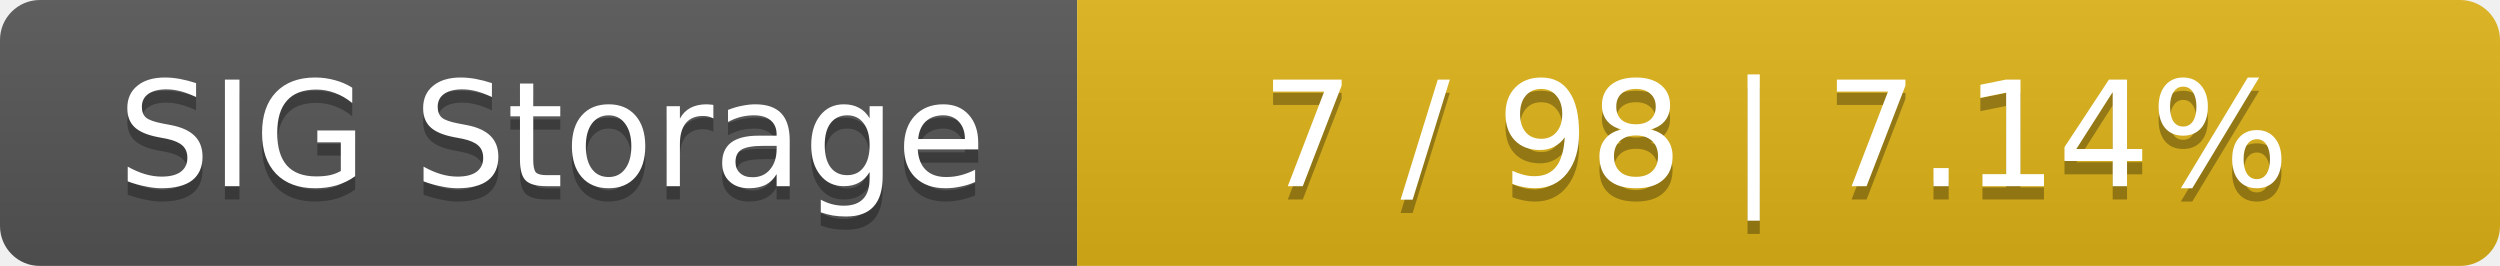
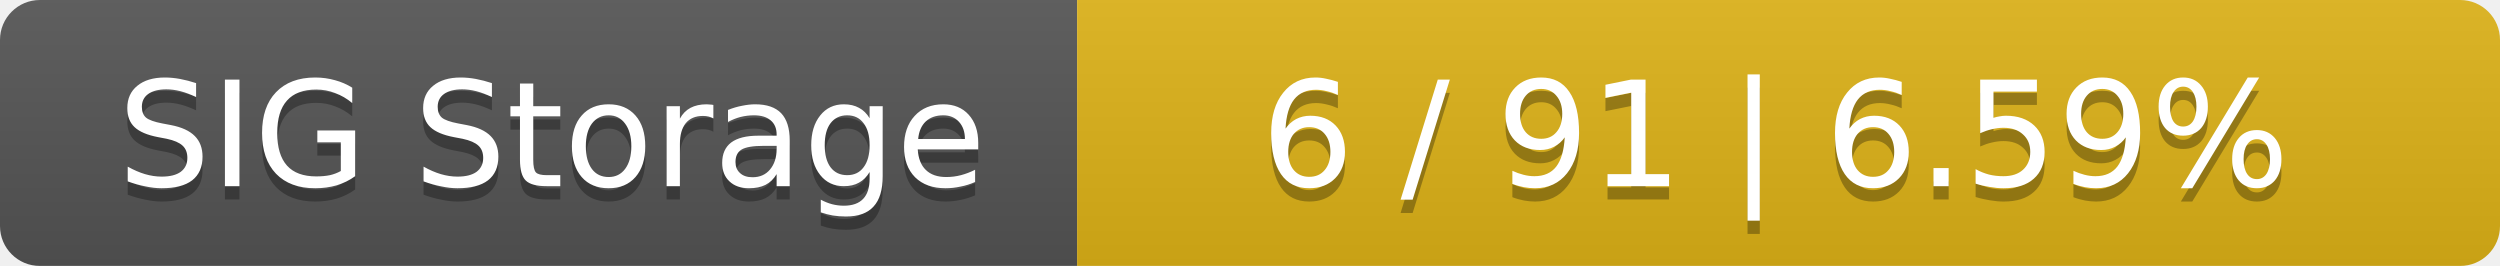
<svg xmlns="http://www.w3.org/2000/svg" width="188" height="20">
  <linearGradient id="smooth" x2="0" y2="100%">
    <stop offset="0" stop-color="#bbb" stop-opacity=".1" />
    <stop offset="1" stop-opacity=".1" />
  </linearGradient>
  <mask id="round">
    <rect width="188" height="20" rx="3" fill="#fff" />
  </mask>
  <g mask="url(#round)">
    <rect width="81" height="20" fill="#555" />
    <rect x="81" width="107" height="20" fill="#dfb317" />
    <rect width="188" height="20" fill="url(#smooth)" />
  </g>
  <g fill="#fff" text-anchor="middle" font-family="DejaVu Sans,Verdana,Geneva,sans-serif" font-size="11">
    <text x="41.5" y="15" fill="#010101" fill-opacity=".3">SIG Storage</text>
    <text x="41.5" y="14">SIG Storage</text>
-     <text x="133.5" y="15" fill="#010101" fill-opacity=".3">7 / 98    |    7.14%</text>
-     <text x="133.5" y="14">7 / 98    |    7.14%</text>
+     <text x="133.5" y="15" fill="#010101" fill-opacity=".3">6 / 91    |    6.59%</text>
+     <text x="133.5" y="14">6 / 91    |    6.59%</text>
  </g>
</svg>
